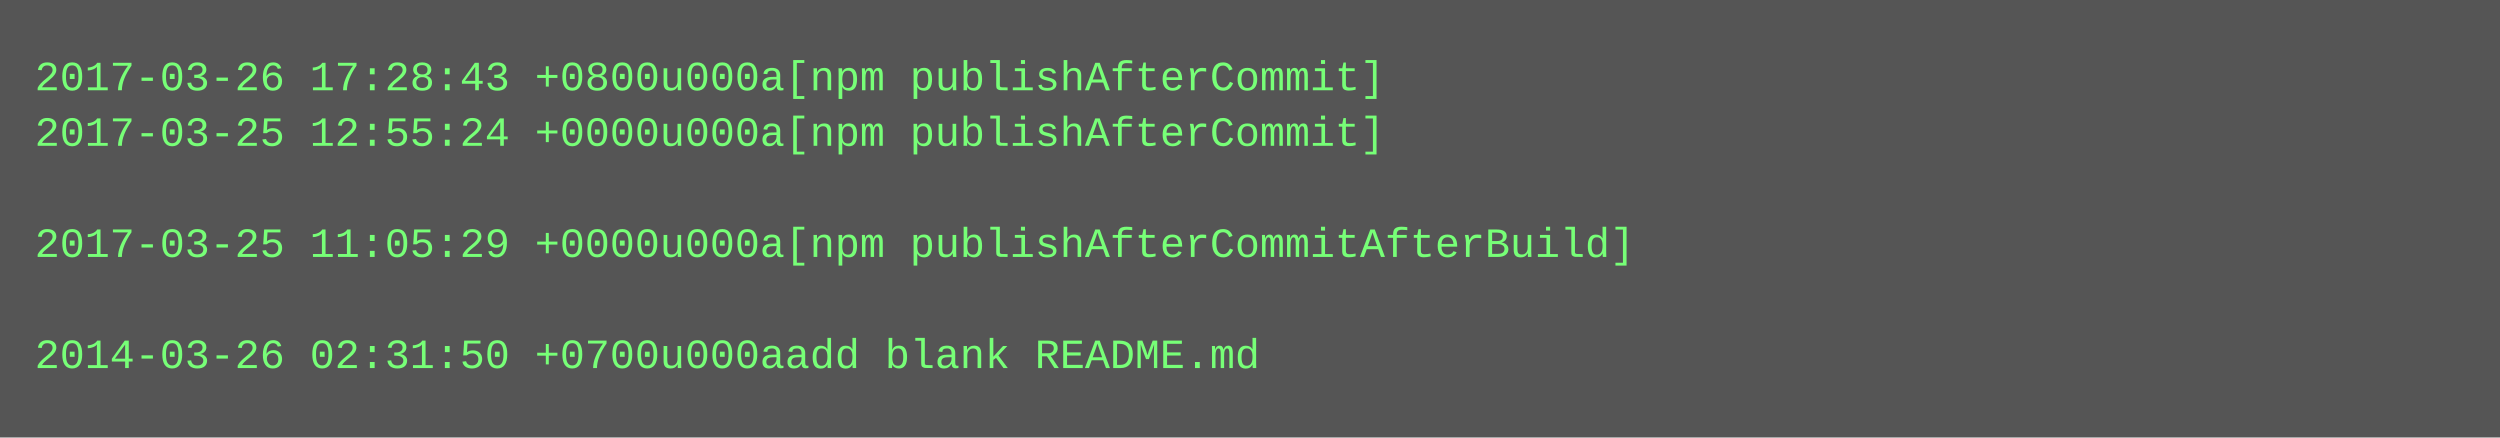
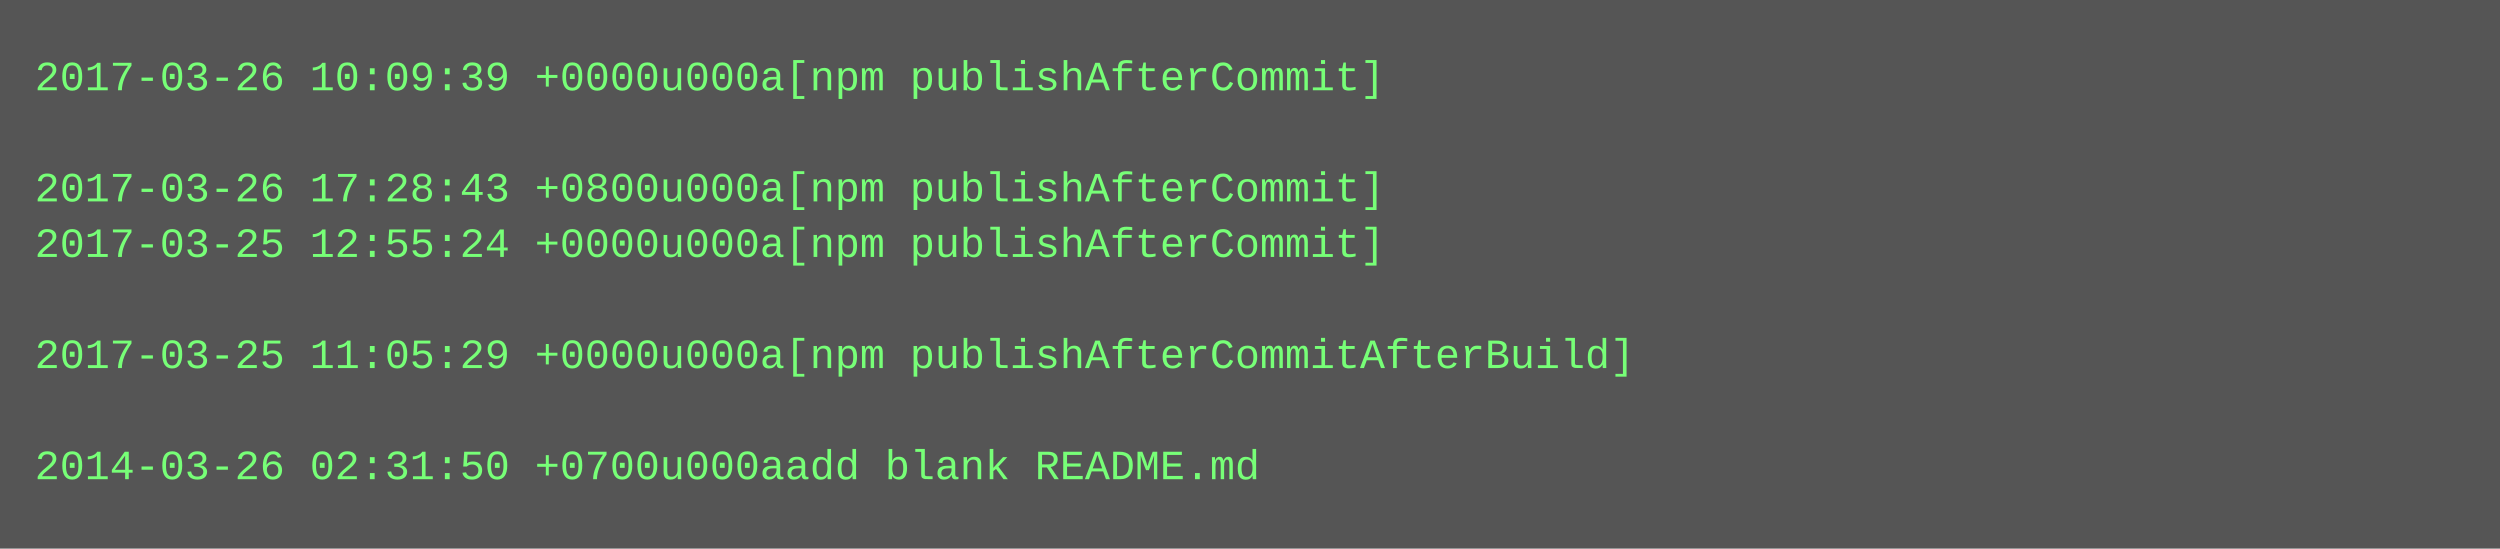
- <svg xmlns="http://www.w3.org/2000/svg" height="126" width="720">
-   <rect height="126" fill="#555" width="720" />
+ <svg xmlns="http://www.w3.org/2000/svg" height="158" width="720">
+   <rect height="158" fill="#555" width="720" />
  <text fill="#7f7" font-family="Courier New" font-size="12" xml:space="preserve">
-     <tspan x="10" y="26">2017-03-26 17:28:43 +0800u000a[npm publishAfterCommit]</tspan>
-     <tspan x="10" y="42">2017-03-25 12:55:24 +0000u000a[npm publishAfterCommit]</tspan>
-     <tspan x="10" y="58" />
-     <tspan x="10" y="74">2017-03-25 11:05:29 +0000u000a[npm publishAfterCommitAfterBuild]</tspan>
+     <tspan x="10" y="26">2017-03-26 10:09:39 +0000u000a[npm publishAfterCommit]</tspan>
+     <tspan x="10" y="42" />
+     <tspan x="10" y="58">2017-03-26 17:28:43 +0800u000a[npm publishAfterCommit]</tspan>
+     <tspan x="10" y="74">2017-03-25 12:55:24 +0000u000a[npm publishAfterCommit]</tspan>
    <tspan x="10" y="90" />
-     <tspan x="10" y="106">2014-03-26 02:31:50 +0700u000aadd blank README.md</tspan>
+     <tspan x="10" y="106">2017-03-25 11:05:29 +0000u000a[npm publishAfterCommitAfterBuild]</tspan>
+     <tspan x="10" y="122" />
+     <tspan x="10" y="138">2014-03-26 02:31:50 +0700u000aadd blank README.md</tspan>
  </text>
</svg>
